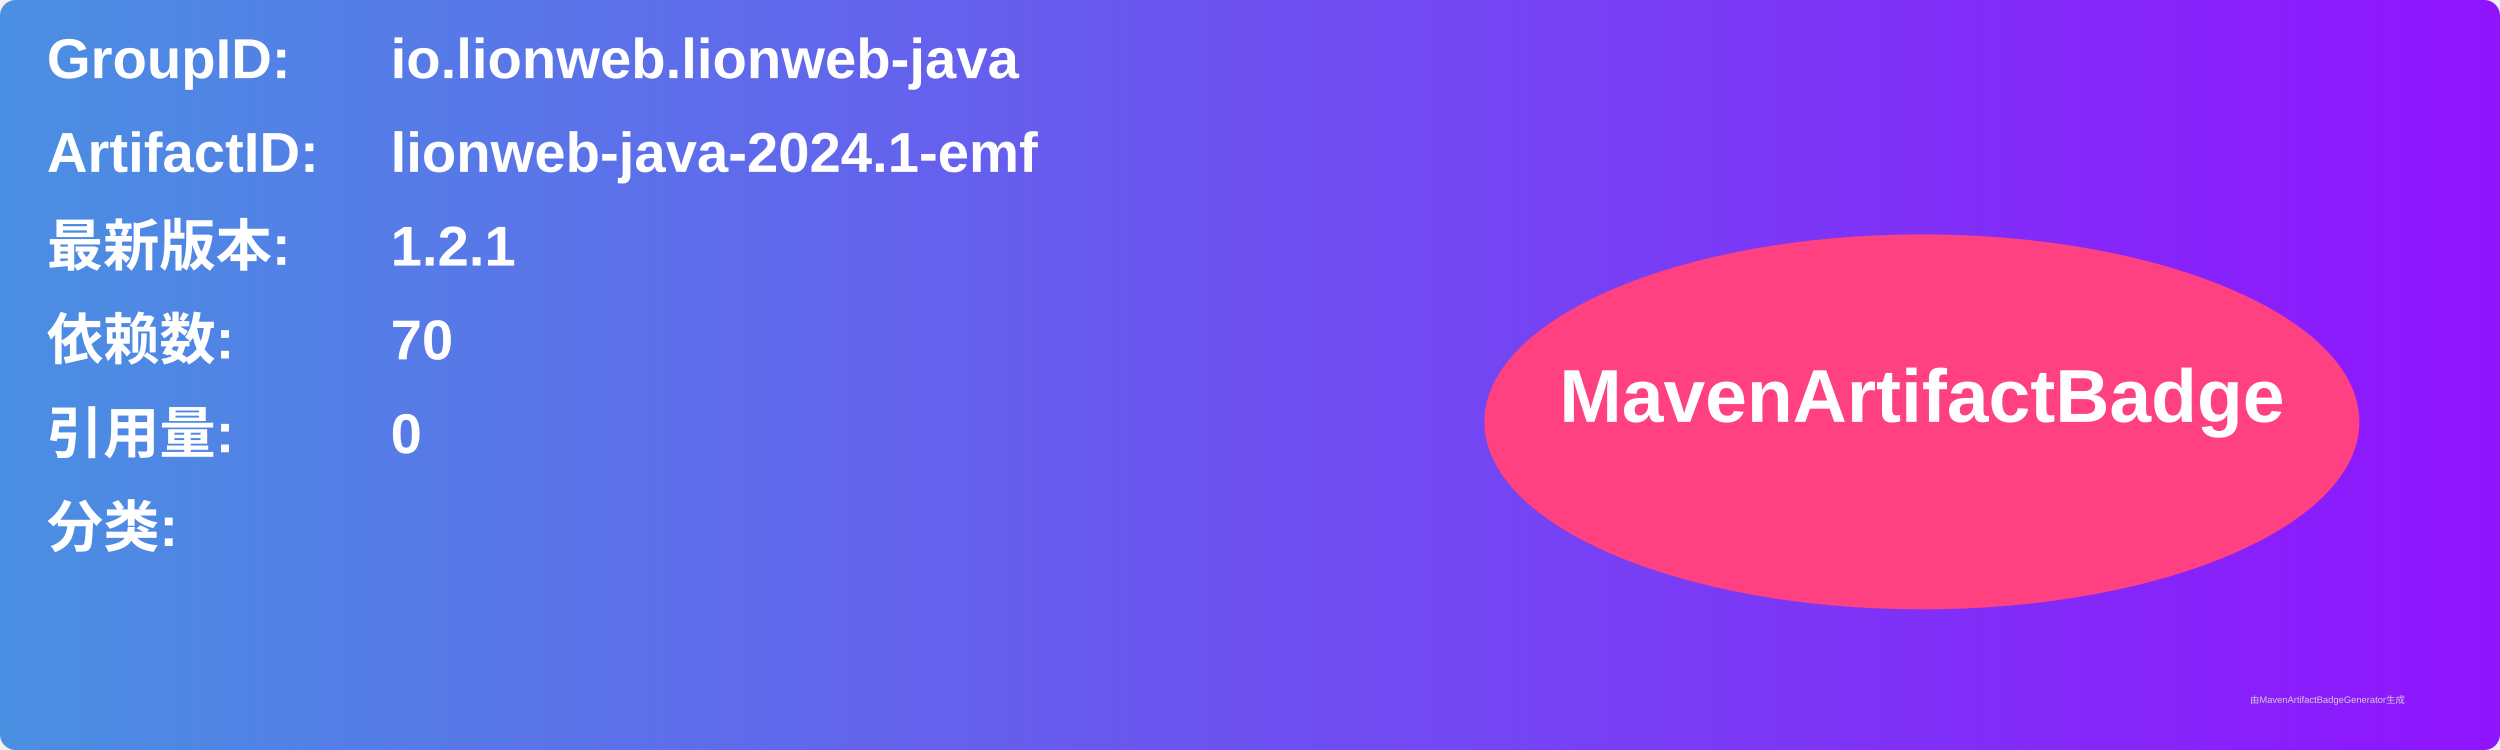
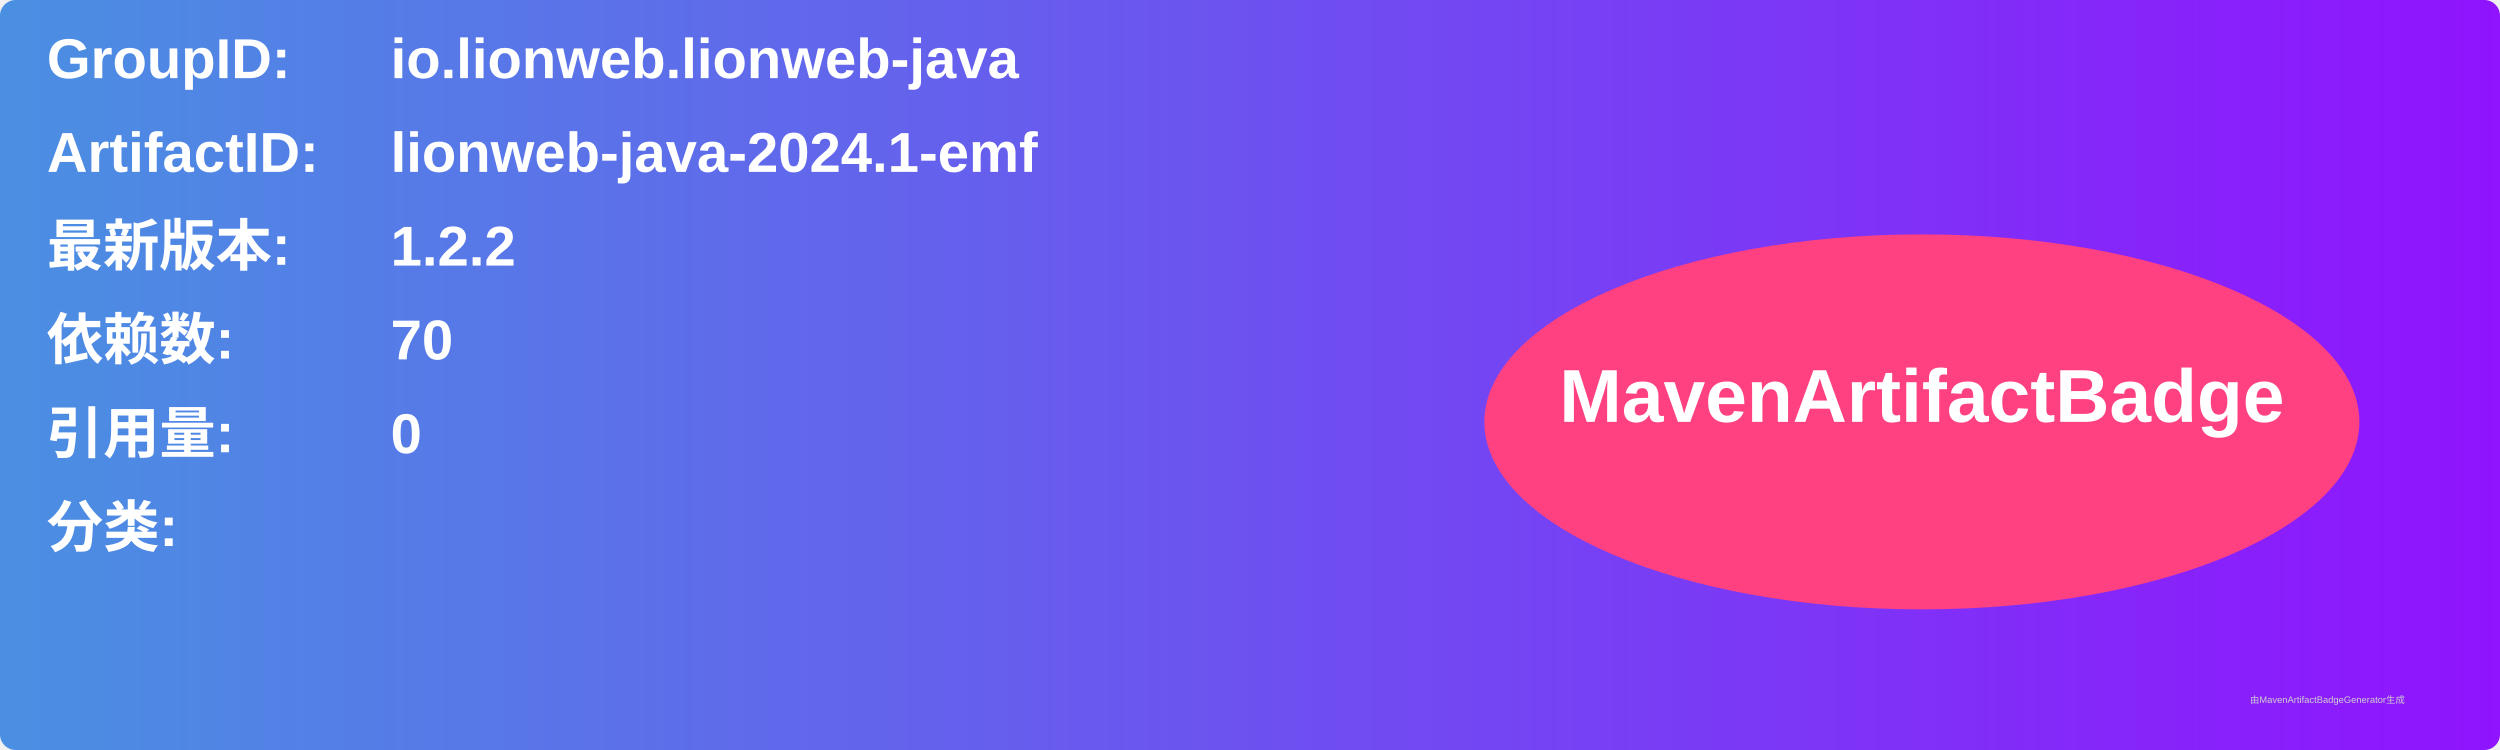
<svg xmlns="http://www.w3.org/2000/svg" width="800" height="240" viewBox="0 0 800 240">
  <linearGradient id="grad" x1="0%" y1="0%" x2="100%" y2="0%">
    <stop offset="0%" stop-color="#4a90e2" />
    <stop offset="100%" stop-color="#9013fe" />
  </linearGradient>
  <rect width="100%" height="100%" rx="5" ry="5" fill="url(#grad)" />
  <g transform="translate(15, 15)">
    <text x="0" y="10" font-family="Arial" font-size="18" fill="white" font-weight="bold" width="260">GroupID:</text>
    <text x="110" y="10" font-family="Arial" font-size="18" fill="white" font-weight="bold" width="460">io.lionweb.lionweb-java</text>
    <text x="0" y="40" font-family="Arial" font-size="18" fill="white" font-weight="bold" width="260">ArtifactID:</text>
    <text x="110" y="40" font-family="Arial" font-size="18" fill="white" font-weight="bold" width="460">lionweb-java-2024.1-emf</text>
    <text x="0" y="70" font-family="Arial" font-size="18" fill="white" font-weight="bold">最新版本:</text>
    <text x="110" y="70" font-family="Arial" font-size="18" fill="white" font-weight="bold">
-       <tspan font-weight="bold">1.2.1</tspan>
+       <tspan font-weight="bold">1.2.2</tspan>
    </text>
    <text x="0" y="100" font-family="Arial" font-size="18" fill="white" font-weight="bold">依赖数: </text>
    <text x="110" y="100" font-family="Arial" font-size="18" fill="white">
      <tspan font-weight="bold">70</tspan>
    </text>
    <text x="0" y="130" font-family="Arial" font-size="18" fill="white" font-weight="bold">引用量: </text>
    <text x="110" y="130" font-family="Arial" font-size="18" fill="white">
      <tspan font-weight="bold">0</tspan>
    </text>
    <text x="0" y="160" font-family="Arial" font-size="18" fill="white" font-weight="bold">分类:</text>
    <text x="10" y="190" font-family="Arial" font-size="10" fill="white">
      <tspan font-weight="bold" />
    </text>
    <ellipse cx="600" cy="120" rx="140" ry="60" fill="#ff4081" />
    <text x="600" y="120" text-anchor="middle" font-family="Arial" font-size="24" fill="white" font-weight="bold">MavenArtifactBadge</text>
  </g>
  <text x="720" y="225" font-family="Arial" font-size="3" fill="#d0d0d0">由MavenArtifactBadgeGenerator生成</text>
</svg>
